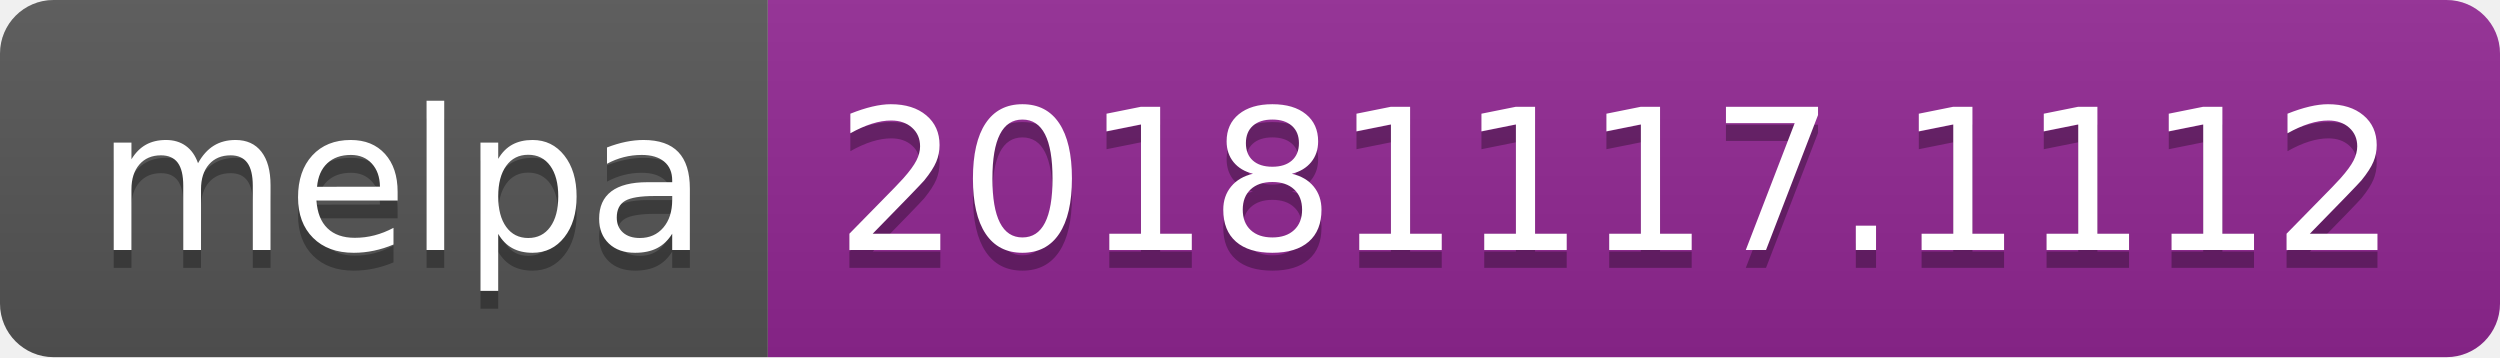
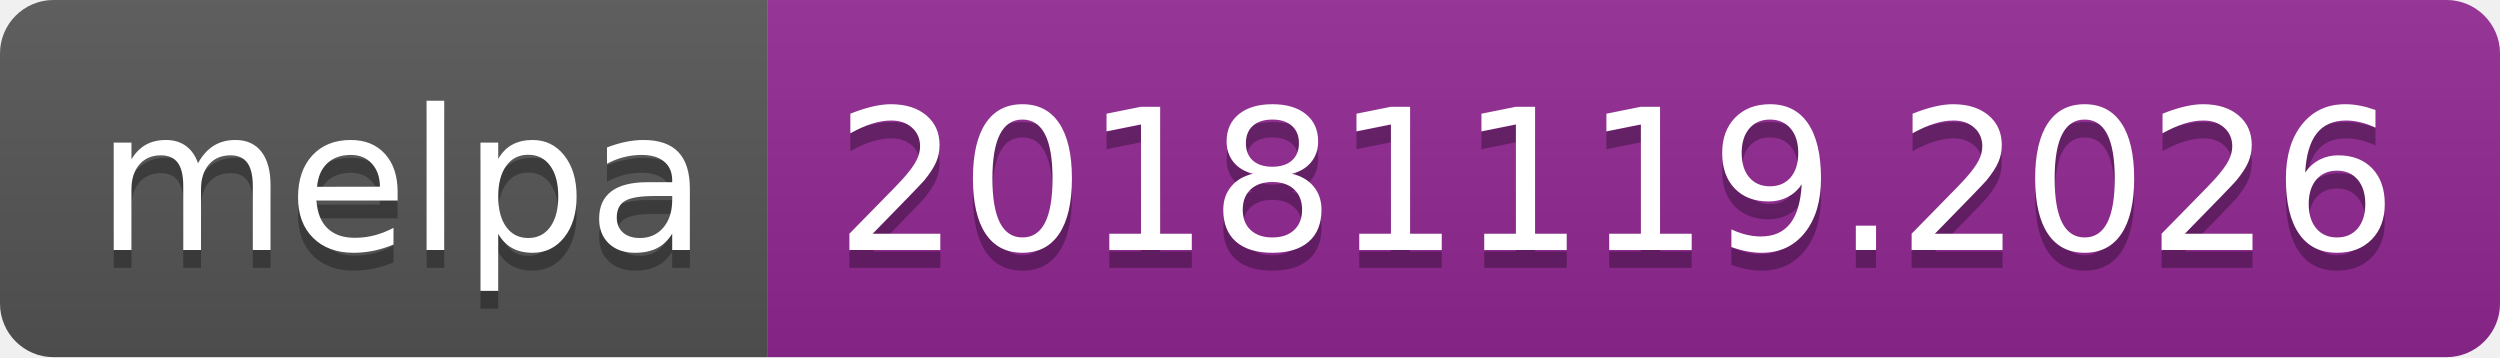
<svg xmlns="http://www.w3.org/2000/svg" width="140" height="20">
  <linearGradient id="b" x2="0" y2="100%">
    <stop offset="0" stop-color="#bbb" stop-opacity=".1" />
    <stop offset="1" stop-opacity=".1" />
  </linearGradient>
  <clipPath id="a">
    <rect width="140" height="20" rx="3" fill="#fff" />
  </clipPath>
  <g clip-path="url(#a)">
    <path fill="#555" d="M0 0h43v20H0z" />
    <path fill="#922793" d="M43 0h97v20H43z" />
    <path fill="url(#b)" d="M0 0h140v20H0z" />
  </g>
  <g fill="#fff" text-anchor="middle" font-family="DejaVu Sans,Verdana,Geneva,sans-serif" font-size="110">
    <text x="225" y="150" fill="#010101" fill-opacity=".3" transform="scale(.1)" textLength="330">melpa</text>
    <text x="225" y="140" transform="scale(.1)" textLength="330">melpa</text>
-     <text x="905" y="150" fill="#010101" fill-opacity=".3" transform="scale(.1)" textLength="870">20181117.1112</text>
-     <text x="905" y="140" transform="scale(.1)" textLength="870">20181117.1112</text>
+     <text x="905" y="150" fill="#010101" fill-opacity=".3" transform="scale(.1)" textLength="870">20181119.2026</text>
+     <text x="905" y="140" transform="scale(.1)" textLength="870">20181119.2026</text>
  </g>
</svg>
